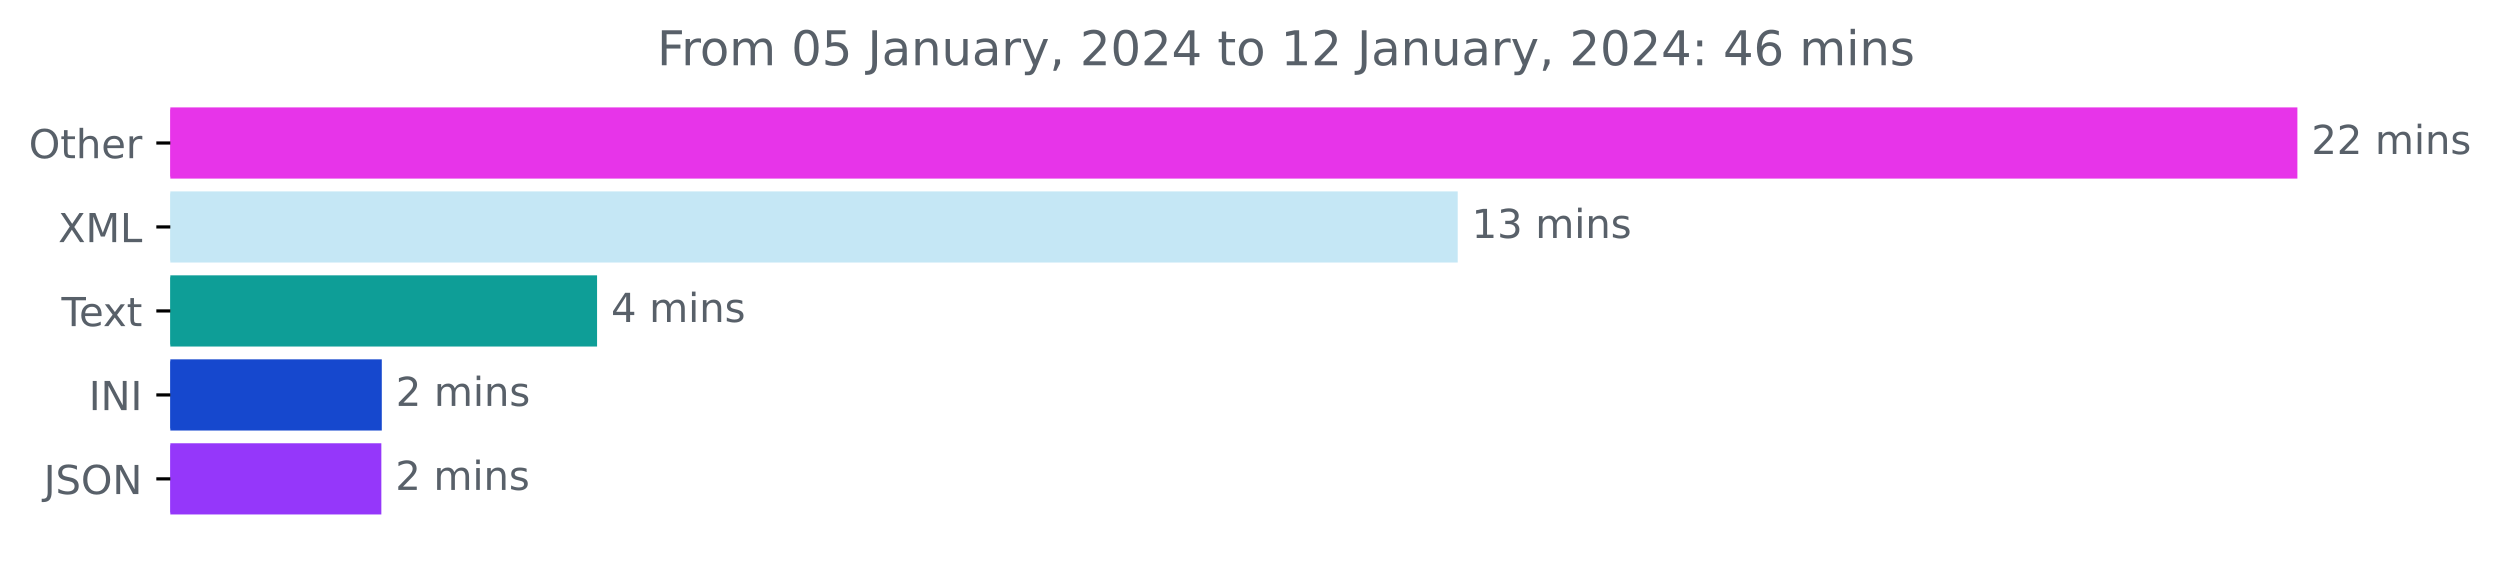
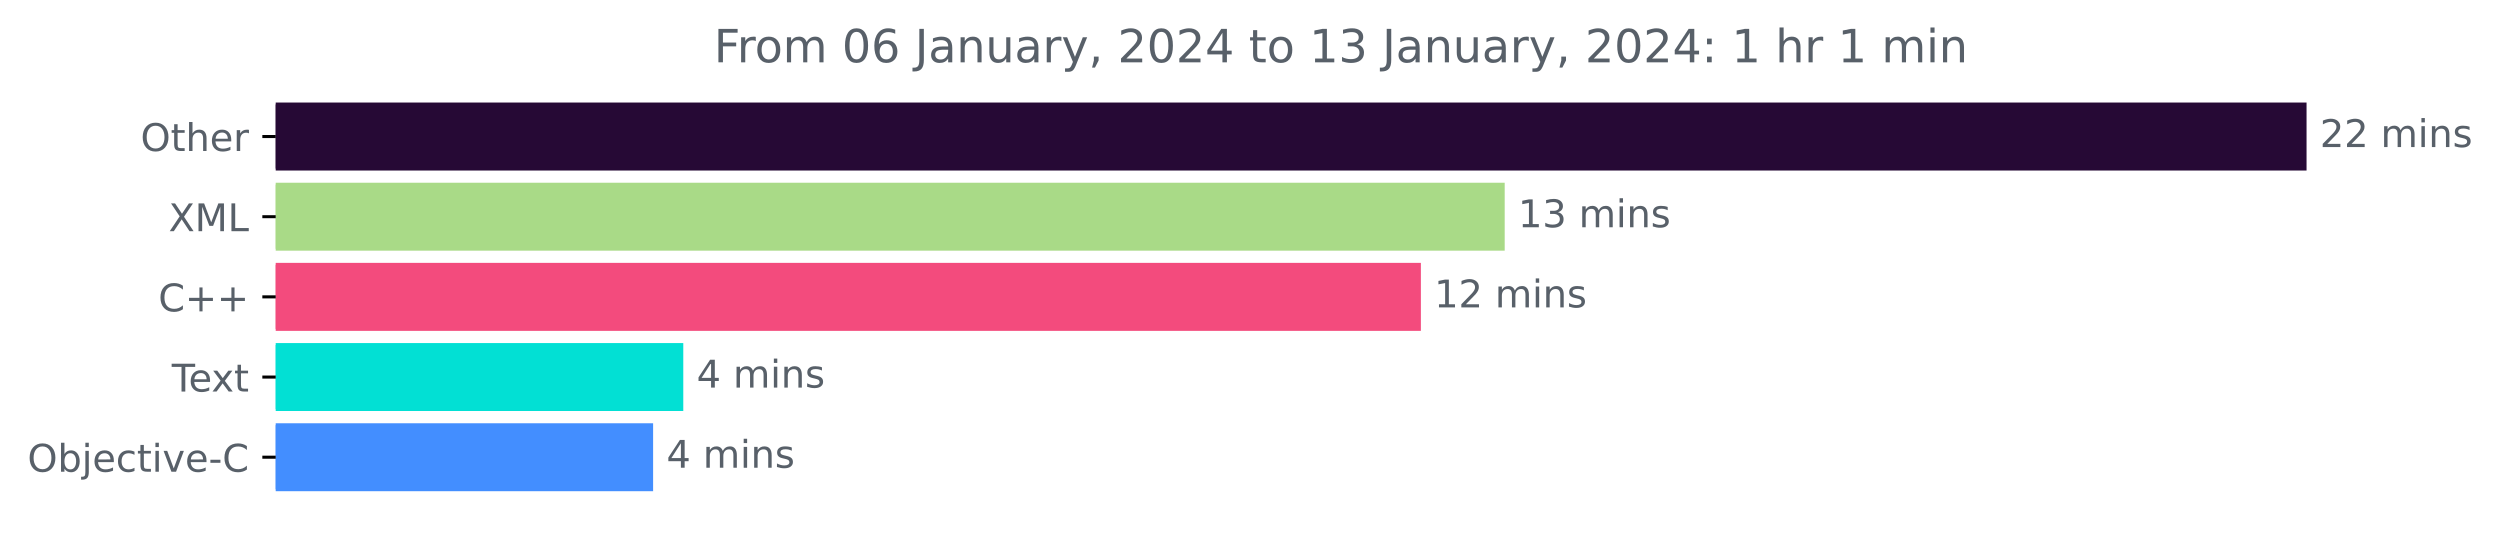
- <svg xmlns="http://www.w3.org/2000/svg" xmlns:xlink="http://www.w3.org/1999/xlink" width="625.191pt" height="140.398pt" viewBox="0 0 625.191 140.398" version="1.1">
+ <svg xmlns="http://www.w3.org/2000/svg" xmlns:xlink="http://www.w3.org/1999/xlink" width="654.808pt" height="140.398pt" viewBox="0 0 654.808 140.398" version="1.1">
  <defs>
    <style type="text/css">*{stroke-linejoin: round; stroke-linecap: butt}</style>
  </defs>
  <g id="figure_1">
    <g id="patch_1">
-       <path d="M 0 140.398  L 625.191 140.398  L 625.191 0  L 0 0  L 0 140.398  z " style="fill: none" />
+       <path d="M 0 140.398  L 654.808 140.398  L 654.808 0  L 0 0  L 0 140.398  z " style="fill: none" />
    </g>
    <g id="axes_1">
      <g id="patch_2">
-         <path d="M 42.594 27.358  L 574.022 27.358  L 574.022 44.158  L 42.594 44.158  z " clip-path="url(#p09fa4f500f)" style="fill: #e734e9; stroke: #e734e9; stroke-linejoin: miter" />
+         <path d="M 72.211 27.358  L 603.64 27.358  L 603.64 44.158  L 72.211 44.158  z " clip-path="url(#p1322dbd852)" style="fill: #260935; stroke: #260935; stroke-linejoin: miter" />
      </g>
      <g id="patch_3">
-         <path d="M 42.594 48.358  L 364.042 48.358  L 364.042 65.158  L 42.594 65.158  z " clip-path="url(#p09fa4f500f)" style="fill: #c5e7f5; stroke: #c5e7f5; stroke-linejoin: miter" />
+         <path d="M 72.211 48.358  L 393.615 48.358  L 393.615 65.158  L 72.211 65.158  z " clip-path="url(#p1322dbd852)" style="fill: #a9da87; stroke: #a9da87; stroke-linejoin: miter" />
      </g>
      <g id="patch_4">
-         <path d="M 42.594 69.358  L 148.812 69.358  L 148.812 86.158  L 42.594 86.158  z " clip-path="url(#p09fa4f500f)" style="fill: #0e9e97; stroke: #0e9e97; stroke-linejoin: miter" />
+         <path d="M 72.211 69.358  L 371.661 69.358  L 371.661 86.158  L 72.211 86.158  z " clip-path="url(#p1322dbd852)" style="fill: #f34b7d; stroke: #f34b7d; stroke-linejoin: miter" />
      </g>
      <g id="patch_5">
-         <path d="M 42.594 90.358  L 94.977 90.358  L 94.977 107.158  L 42.594 107.158  z " clip-path="url(#p09fa4f500f)" style="fill: #1648ce; stroke: #1648ce; stroke-linejoin: miter" />
+         <path d="M 72.211 90.358  L 178.467 90.358  L 178.467 107.158  L 72.211 107.158  z " clip-path="url(#p1322dbd852)" style="fill: #02e0d4; stroke: #02e0d4; stroke-linejoin: miter" />
      </g>
      <g id="patch_6">
-         <path d="M 42.594 111.358  L 94.865 111.358  L 94.865 128.158  L 42.594 128.158  z " clip-path="url(#p09fa4f500f)" style="fill: #9537fa; stroke: #9537fa; stroke-linejoin: miter" />
+         <path d="M 72.211 111.358  L 170.564 111.358  L 170.564 128.158  L 72.211 128.158  z " clip-path="url(#p1322dbd852)" style="fill: #438eff; stroke: #438eff; stroke-linejoin: miter" />
      </g>
      <g id="matplotlib.axis_1" />
      <g id="matplotlib.axis_2">
        <g id="ytick_1">
          <g id="line2d_1">
            <defs>
-               <path id="m679ab4def2" d="M 0 0  L -3.5 0  " style="stroke: #000000; stroke-width: 0.8" />
+               <path id="m3c5eacd727" d="M 0 0  L -3.5 0  " style="stroke: #000000; stroke-width: 0.8" />
            </defs>
            <g>
-               <use xlink:href="#m679ab4def2" x="42.594" y="35.758" style="stroke: #000000; stroke-width: 0.8" />
+               <use xlink:href="#m3c5eacd727" x="72.211" y="35.758" style="stroke: #000000; stroke-width: 0.8" />
            </g>
          </g>
          <g id="text_1">
-             <g style="fill: #586069" transform="translate(7.2 39.55734)scale(0.1 -0.1)">
+             <g style="fill: #586069" transform="translate(36.81719 39.55734)scale(0.1 -0.1)">
              <defs>
                <path id="DejaVuSans-4f" d="M 2522 4238  Q 1834 4238 1429 3725  Q 1025 3213 1025 2328  Q 1025 1447 1429 934  Q 1834 422 2522 422  Q 3209 422 3611 934  Q 4013 1447 4013 2328  Q 4013 3213 3611 3725  Q 3209 4238 2522 4238  z M 2522 4750  Q 3503 4750 4090 4092  Q 4678 3434 4678 2328  Q 4678 1225 4090 567  Q 3503 -91 2522 -91  Q 1538 -91 948 565  Q 359 1222 359 2328  Q 359 3434 948 4092  Q 1538 4750 2522 4750  z " transform="scale(0.015625)" />
                <path id="DejaVuSans-74" d="M 1172 4494  L 1172 3500  L 2356 3500  L 2356 3053  L 1172 3053  L 1172 1153  Q 1172 725 1289 603  Q 1406 481 1766 481  L 2356 481  L 2356 0  L 1766 0  Q 1100 0 847 248  Q 594 497 594 1153  L 594 3053  L 172 3053  L 172 3500  L 594 3500  L 594 4494  L 1172 4494  z " transform="scale(0.015625)" />
                <path id="DejaVuSans-68" d="M 3513 2113  L 3513 0  L 2938 0  L 2938 2094  Q 2938 2591 2744 2837  Q 2550 3084 2163 3084  Q 1697 3084 1428 2787  Q 1159 2491 1159 1978  L 1159 0  L 581 0  L 581 4863  L 1159 4863  L 1159 2956  Q 1366 3272 1645 3428  Q 1925 3584 2291 3584  Q 2894 3584 3203 3211  Q 3513 2838 3513 2113  z " transform="scale(0.015625)" />
                <path id="DejaVuSans-65" d="M 3597 1894  L 3597 1613  L 953 1613  Q 991 1019 1311 708  Q 1631 397 2203 397  Q 2534 397 2845 478  Q 3156 559 3463 722  L 3463 178  Q 3153 47 2828 -22  Q 2503 -91 2169 -91  Q 1331 -91 842 396  Q 353 884 353 1716  Q 353 2575 817 3079  Q 1281 3584 2069 3584  Q 2775 3584 3186 3129  Q 3597 2675 3597 1894  z M 3022 2063  Q 3016 2534 2758 2815  Q 2500 3097 2075 3097  Q 1594 3097 1305 2825  Q 1016 2553 972 2059  L 3022 2063  z " transform="scale(0.015625)" />
                <path id="DejaVuSans-72" d="M 2631 2963  Q 2534 3019 2420 3045  Q 2306 3072 2169 3072  Q 1681 3072 1420 2755  Q 1159 2438 1159 1844  L 1159 0  L 581 0  L 581 3500  L 1159 3500  L 1159 2956  Q 1341 3275 1631 3429  Q 1922 3584 2338 3584  Q 2397 3584 2469 3576  Q 2541 3569 2628 3553  L 2631 2963  z " transform="scale(0.015625)" />
              </defs>
              <use xlink:href="#DejaVuSans-4f" />
              <use xlink:href="#DejaVuSans-74" x="78.711" />
              <use xlink:href="#DejaVuSans-68" x="117.92" />
              <use xlink:href="#DejaVuSans-65" x="181.299" />
              <use xlink:href="#DejaVuSans-72" x="242.822" />
            </g>
          </g>
        </g>
        <g id="ytick_2">
          <g id="line2d_2">
            <g>
-               <use xlink:href="#m679ab4def2" x="42.594" y="56.758" style="stroke: #000000; stroke-width: 0.8" />
+               <use xlink:href="#m3c5eacd727" x="72.211" y="56.758" style="stroke: #000000; stroke-width: 0.8" />
            </g>
          </g>
          <g id="text_2">
-             <g style="fill: #586069" transform="translate(14.54375 60.55734)scale(0.1 -0.1)">
+             <g style="fill: #586069" transform="translate(44.16094 60.55734)scale(0.1 -0.1)">
              <defs>
                <path id="DejaVuSans-58" d="M 403 4666  L 1081 4666  L 2241 2931  L 3406 4666  L 4084 4666  L 2584 2425  L 4184 0  L 3506 0  L 2194 1984  L 872 0  L 191 0  L 1856 2491  L 403 4666  z " transform="scale(0.015625)" />
                <path id="DejaVuSans-4d" d="M 628 4666  L 1569 4666  L 2759 1491  L 3956 4666  L 4897 4666  L 4897 0  L 4281 0  L 4281 4097  L 3078 897  L 2444 897  L 1241 4097  L 1241 0  L 628 0  L 628 4666  z " transform="scale(0.015625)" />
                <path id="DejaVuSans-4c" d="M 628 4666  L 1259 4666  L 1259 531  L 3531 531  L 3531 0  L 628 0  L 628 4666  z " transform="scale(0.015625)" />
              </defs>
              <use xlink:href="#DejaVuSans-58" />
              <use xlink:href="#DejaVuSans-4d" x="68.506" />
              <use xlink:href="#DejaVuSans-4c" x="154.785" />
            </g>
          </g>
        </g>
        <g id="ytick_3">
          <g id="line2d_3">
            <g>
-               <use xlink:href="#m679ab4def2" x="42.594" y="77.758" style="stroke: #000000; stroke-width: 0.8" />
+               <use xlink:href="#m3c5eacd727" x="72.211" y="77.758" style="stroke: #000000; stroke-width: 0.8" />
            </g>
          </g>
          <g id="text_3">
-             <g style="fill: #586069" transform="translate(15.36875 81.55734)scale(0.1 -0.1)">
+             <g style="fill: #586069" transform="translate(41.46875 81.55734)scale(0.1 -0.1)">
+               <defs>
+                 <path id="DejaVuSans-43" d="M 4122 4306  L 4122 3641  Q 3803 3938 3442 4084  Q 3081 4231 2675 4231  Q 1875 4231 1450 3742  Q 1025 3253 1025 2328  Q 1025 1406 1450 917  Q 1875 428 2675 428  Q 3081 428 3442 575  Q 3803 722 4122 1019  L 4122 359  Q 3791 134 3420 21  Q 3050 -91 2638 -91  Q 1578 -91 968 557  Q 359 1206 359 2328  Q 359 3453 968 4101  Q 1578 4750 2638 4750  Q 3056 4750 3426 4639  Q 3797 4528 4122 4306  z " transform="scale(0.015625)" />
+                 <path id="DejaVuSans-2b" d="M 2944 4013  L 2944 2272  L 4684 2272  L 4684 1741  L 2944 1741  L 2944 0  L 2419 0  L 2419 1741  L 678 1741  L 678 2272  L 2419 2272  L 2419 4013  L 2944 4013  z " transform="scale(0.015625)" />
+               </defs>
+               <use xlink:href="#DejaVuSans-43" />
+               <use xlink:href="#DejaVuSans-2b" x="69.824" />
+               <use xlink:href="#DejaVuSans-2b" x="153.613" />
+             </g>
+           </g>
+         </g>
+         <g id="ytick_4">
+           <g id="line2d_4">
+             <g>
+               <use xlink:href="#m3c5eacd727" x="72.211" y="98.758" style="stroke: #000000; stroke-width: 0.8" />
+             </g>
+           </g>
+           <g id="text_4">
+             <g style="fill: #586069" transform="translate(44.98594 102.5573)scale(0.1 -0.1)">
              <defs>
                <path id="DejaVuSans-54" d="M -19 4666  L 3928 4666  L 3928 4134  L 2272 4134  L 2272 0  L 1638 0  L 1638 4134  L -19 4134  L -19 4666  z " transform="scale(0.015625)" />
                <path id="DejaVuSans-78" d="M 3513 3500  L 2247 1797  L 3578 0  L 2900 0  L 1881 1375  L 863 0  L 184 0  L 1544 1831  L 300 3500  L 978 3500  L 1906 2253  L 2834 3500  L 3513 3500  z " transform="scale(0.015625)" />
              </defs>
              <use xlink:href="#DejaVuSans-54" />
              <use xlink:href="#DejaVuSans-65" x="44.084" />
              <use xlink:href="#DejaVuSans-78" x="103.857" />
              <use xlink:href="#DejaVuSans-74" x="163.037" />
            </g>
          </g>
        </g>
-         <g id="ytick_4">
-           <g id="line2d_4">
-             <g>
-               <use xlink:href="#m679ab4def2" x="42.594" y="98.758" style="stroke: #000000; stroke-width: 0.8" />
-             </g>
-           </g>
-           <g id="text_4">
-             <g style="fill: #586069" transform="translate(22.2125 102.5573)scale(0.1 -0.1)">
-               <defs>
-                 <path id="DejaVuSans-49" d="M 628 4666  L 1259 4666  L 1259 0  L 628 0  L 628 4666  z " transform="scale(0.015625)" />
-                 <path id="DejaVuSans-4e" d="M 628 4666  L 1478 4666  L 3547 763  L 3547 4666  L 4159 4666  L 4159 0  L 3309 0  L 1241 3903  L 1241 0  L 628 0  L 628 4666  z " transform="scale(0.015625)" />
-               </defs>
-               <use xlink:href="#DejaVuSans-49" />
-               <use xlink:href="#DejaVuSans-4e" x="29.492" />
-               <use xlink:href="#DejaVuSans-49" x="104.297" />
-             </g>
-           </g>
-         </g>
        <g id="ytick_5">
          <g id="line2d_5">
            <g>
-               <use xlink:href="#m679ab4def2" x="42.594" y="119.758" style="stroke: #000000; stroke-width: 0.8" />
+               <use xlink:href="#m3c5eacd727" x="72.211" y="119.758" style="stroke: #000000; stroke-width: 0.8" />
            </g>
          </g>
          <g id="text_5">
-             <g style="fill: #586069" transform="translate(10.94219 123.5573)scale(0.1 -0.1)">
-               <defs>
-                 <path id="DejaVuSans-4a" d="M 628 4666  L 1259 4666  L 1259 325  Q 1259 -519 939 -900  Q 619 -1281 -91 -1281  L -331 -1281  L -331 -750  L -134 -750  Q 284 -750 456 -515  Q 628 -281 628 325  L 628 4666  z " transform="scale(0.015625)" />
-                 <path id="DejaVuSans-53" d="M 3425 4513  L 3425 3897  Q 3066 4069 2747 4153  Q 2428 4238 2131 4238  Q 1616 4238 1336 4038  Q 1056 3838 1056 3469  Q 1056 3159 1242 3001  Q 1428 2844 1947 2747  L 2328 2669  Q 3034 2534 3370 2195  Q 3706 1856 3706 1288  Q 3706 609 3251 259  Q 2797 -91 1919 -91  Q 1588 -91 1214 -16  Q 841 59 441 206  L 441 856  Q 825 641 1194 531  Q 1563 422 1919 422  Q 2459 422 2753 634  Q 3047 847 3047 1241  Q 3047 1584 2836 1778  Q 2625 1972 2144 2069  L 1759 2144  Q 1053 2284 737 2584  Q 422 2884 422 3419  Q 422 4038 858 4394  Q 1294 4750 2059 4750  Q 2388 4750 2728 4690  Q 3069 4631 3425 4513  z " transform="scale(0.015625)" />
-               </defs>
-               <use xlink:href="#DejaVuSans-4a" />
-               <use xlink:href="#DejaVuSans-53" x="29.492" />
-               <use xlink:href="#DejaVuSans-4f" x="92.969" />
-               <use xlink:href="#DejaVuSans-4e" x="171.68" />
+             <g style="fill: #586069" transform="translate(7.2 123.5573)scale(0.1 -0.1)">
+               <defs>
+                 <path id="DejaVuSans-62" d="M 3116 1747  Q 3116 2381 2855 2742  Q 2594 3103 2138 3103  Q 1681 3103 1420 2742  Q 1159 2381 1159 1747  Q 1159 1113 1420 752  Q 1681 391 2138 391  Q 2594 391 2855 752  Q 3116 1113 3116 1747  z M 1159 2969  Q 1341 3281 1617 3432  Q 1894 3584 2278 3584  Q 2916 3584 3314 3078  Q 3713 2572 3713 1747  Q 3713 922 3314 415  Q 2916 -91 2278 -91  Q 1894 -91 1617 61  Q 1341 213 1159 525  L 1159 0  L 581 0  L 581 4863  L 1159 4863  L 1159 2969  z " transform="scale(0.015625)" />
+                 <path id="DejaVuSans-6a" d="M 603 3500  L 1178 3500  L 1178 -63  Q 1178 -731 923 -1031  Q 669 -1331 103 -1331  L -116 -1331  L -116 -844  L 38 -844  Q 366 -844 484 -692  Q 603 -541 603 -63  L 603 3500  z M 603 4863  L 1178 4863  L 1178 4134  L 603 4134  L 603 4863  z " transform="scale(0.015625)" />
+                 <path id="DejaVuSans-63" d="M 3122 3366  L 3122 2828  Q 2878 2963 2633 3030  Q 2388 3097 2138 3097  Q 1578 3097 1268 2742  Q 959 2388 959 1747  Q 959 1106 1268 751  Q 1578 397 2138 397  Q 2388 397 2633 464  Q 2878 531 3122 666  L 3122 134  Q 2881 22 2623 -34  Q 2366 -91 2075 -91  Q 1284 -91 818 406  Q 353 903 353 1747  Q 353 2603 823 3093  Q 1294 3584 2113 3584  Q 2378 3584 2631 3529  Q 2884 3475 3122 3366  z " transform="scale(0.015625)" />
+                 <path id="DejaVuSans-69" d="M 603 3500  L 1178 3500  L 1178 0  L 603 0  L 603 3500  z M 603 4863  L 1178 4863  L 1178 4134  L 603 4134  L 603 4863  z " transform="scale(0.015625)" />
+                 <path id="DejaVuSans-76" d="M 191 3500  L 800 3500  L 1894 563  L 2988 3500  L 3597 3500  L 2284 0  L 1503 0  L 191 3500  z " transform="scale(0.015625)" />
+                 <path id="DejaVuSans-2d" d="M 313 2009  L 1997 2009  L 1997 1497  L 313 1497  L 313 2009  z " transform="scale(0.015625)" />
+               </defs>
+               <use xlink:href="#DejaVuSans-4f" />
+               <use xlink:href="#DejaVuSans-62" x="78.711" />
+               <use xlink:href="#DejaVuSans-6a" x="142.188" />
+               <use xlink:href="#DejaVuSans-65" x="169.971" />
+               <use xlink:href="#DejaVuSans-63" x="231.494" />
+               <use xlink:href="#DejaVuSans-74" x="286.475" />
+               <use xlink:href="#DejaVuSans-69" x="325.684" />
+               <use xlink:href="#DejaVuSans-76" x="353.467" />
+               <use xlink:href="#DejaVuSans-65" x="412.646" />
+               <use xlink:href="#DejaVuSans-2d" x="474.17" />
+               <use xlink:href="#DejaVuSans-43" x="510.254" />
            </g>
          </g>
        </g>
      </g>
      <g id="text_6">
-         <g style="fill: #586069" transform="translate(578.0223 38.5175)scale(0.1 -0.1)">
+         <g style="fill: #586069" transform="translate(607.6395 38.5175)scale(0.1 -0.1)">
          <defs>
            <path id="DejaVuSans-32" d="M 1228 531  L 3431 531  L 3431 0  L 469 0  L 469 531  Q 828 903 1448 1529  Q 2069 2156 2228 2338  Q 2531 2678 2651 2914  Q 2772 3150 2772 3378  Q 2772 3750 2511 3984  Q 2250 4219 1831 4219  Q 1534 4219 1204 4116  Q 875 4013 500 3803  L 500 4441  Q 881 4594 1212 4672  Q 1544 4750 1819 4750  Q 2544 4750 2975 4387  Q 3406 4025 3406 3419  Q 3406 3131 3298 2873  Q 3191 2616 2906 2266  Q 2828 2175 2409 1742  Q 1991 1309 1228 531  z " transform="scale(0.015625)" />
            <path id="DejaVuSans-20" transform="scale(0.015625)" />
            <path id="DejaVuSans-6d" d="M 3328 2828  Q 3544 3216 3844 3400  Q 4144 3584 4550 3584  Q 5097 3584 5394 3201  Q 5691 2819 5691 2113  L 5691 0  L 5113 0  L 5113 2094  Q 5113 2597 4934 2840  Q 4756 3084 4391 3084  Q 3944 3084 3684 2787  Q 3425 2491 3425 1978  L 3425 0  L 2847 0  L 2847 2094  Q 2847 2600 2669 2842  Q 2491 3084 2119 3084  Q 1678 3084 1418 2786  Q 1159 2488 1159 1978  L 1159 0  L 581 0  L 581 3500  L 1159 3500  L 1159 2956  Q 1356 3278 1631 3431  Q 1906 3584 2284 3584  Q 2666 3584 2933 3390  Q 3200 3197 3328 2828  z " transform="scale(0.015625)" />
-             <path id="DejaVuSans-69" d="M 603 3500  L 1178 3500  L 1178 0  L 603 0  L 603 3500  z M 603 4863  L 1178 4863  L 1178 4134  L 603 4134  L 603 4863  z " transform="scale(0.015625)" />
            <path id="DejaVuSans-6e" d="M 3513 2113  L 3513 0  L 2938 0  L 2938 2094  Q 2938 2591 2744 2837  Q 2550 3084 2163 3084  Q 1697 3084 1428 2787  Q 1159 2491 1159 1978  L 1159 0  L 581 0  L 581 3500  L 1159 3500  L 1159 2956  Q 1366 3272 1645 3428  Q 1925 3584 2291 3584  Q 2894 3584 3203 3211  Q 3513 2838 3513 2113  z " transform="scale(0.015625)" />
            <path id="DejaVuSans-73" d="M 2834 3397  L 2834 2853  Q 2591 2978 2328 3040  Q 2066 3103 1784 3103  Q 1356 3103 1142 2972  Q 928 2841 928 2578  Q 928 2378 1081 2264  Q 1234 2150 1697 2047  L 1894 2003  Q 2506 1872 2764 1633  Q 3022 1394 3022 966  Q 3022 478 2636 193  Q 2250 -91 1575 -91  Q 1294 -91 989 -36  Q 684 19 347 128  L 347 722  Q 666 556 975 473  Q 1284 391 1588 391  Q 1994 391 2212 530  Q 2431 669 2431 922  Q 2431 1156 2273 1281  Q 2116 1406 1581 1522  L 1381 1569  Q 847 1681 609 1914  Q 372 2147 372 2553  Q 372 3047 722 3315  Q 1072 3584 1716 3584  Q 2034 3584 2315 3537  Q 2597 3491 2834 3397  z " transform="scale(0.015625)" />
          </defs>
          <use xlink:href="#DejaVuSans-32" />
          <use xlink:href="#DejaVuSans-32" x="63.623" />
          <use xlink:href="#DejaVuSans-20" x="127.246" />
          <use xlink:href="#DejaVuSans-6d" x="159.033" />
          <use xlink:href="#DejaVuSans-69" x="256.445" />
          <use xlink:href="#DejaVuSans-6e" x="284.229" />
          <use xlink:href="#DejaVuSans-73" x="347.607" />
        </g>
      </g>
      <g id="text_7">
-         <g style="fill: #586069" transform="translate(368.0421 59.5175)scale(0.1 -0.1)">
+         <g style="fill: #586069" transform="translate(397.6147 59.5175)scale(0.1 -0.1)">
          <defs>
            <path id="DejaVuSans-31" d="M 794 531  L 1825 531  L 1825 4091  L 703 3866  L 703 4441  L 1819 4666  L 2450 4666  L 2450 531  L 3481 531  L 3481 0  L 794 0  L 794 531  z " transform="scale(0.015625)" />
            <path id="DejaVuSans-33" d="M 2597 2516  Q 3050 2419 3304 2112  Q 3559 1806 3559 1356  Q 3559 666 3084 287  Q 2609 -91 1734 -91  Q 1441 -91 1130 -33  Q 819 25 488 141  L 488 750  Q 750 597 1062 519  Q 1375 441 1716 441  Q 2309 441 2620 675  Q 2931 909 2931 1356  Q 2931 1769 2642 2001  Q 2353 2234 1838 2234  L 1294 2234  L 1294 2753  L 1863 2753  Q 2328 2753 2575 2939  Q 2822 3125 2822 3475  Q 2822 3834 2567 4026  Q 2313 4219 1838 4219  Q 1578 4219 1281 4162  Q 984 4106 628 3988  L 628 4550  Q 988 4650 1302 4700  Q 1616 4750 1894 4750  Q 2613 4750 3031 4423  Q 3450 4097 3450 3541  Q 3450 3153 3228 2886  Q 3006 2619 2597 2516  z " transform="scale(0.015625)" />
          </defs>
          <use xlink:href="#DejaVuSans-31" />
          <use xlink:href="#DejaVuSans-33" x="63.623" />
          <use xlink:href="#DejaVuSans-20" x="127.246" />
          <use xlink:href="#DejaVuSans-6d" x="159.033" />
          <use xlink:href="#DejaVuSans-69" x="256.445" />
          <use xlink:href="#DejaVuSans-6e" x="284.229" />
          <use xlink:href="#DejaVuSans-73" x="347.607" />
        </g>
      </g>
      <g id="text_8">
-         <g style="fill: #586069" transform="translate(152.8124 80.5175)scale(0.1 -0.1)">
+         <g style="fill: #586069" transform="translate(375.6609 80.5175)scale(0.1 -0.1)">
+           <use xlink:href="#DejaVuSans-31" />
+           <use xlink:href="#DejaVuSans-32" x="63.623" />
+           <use xlink:href="#DejaVuSans-20" x="127.246" />
+           <use xlink:href="#DejaVuSans-6d" x="159.033" />
+           <use xlink:href="#DejaVuSans-69" x="256.445" />
+           <use xlink:href="#DejaVuSans-6e" x="284.229" />
+           <use xlink:href="#DejaVuSans-73" x="347.607" />
+         </g>
+       </g>
+       <g id="text_9">
+         <g style="fill: #586069" transform="translate(182.4674 101.5175)scale(0.1 -0.1)">
          <defs>
            <path id="DejaVuSans-34" d="M 2419 4116  L 825 1625  L 2419 1625  L 2419 4116  z M 2253 4666  L 3047 4666  L 3047 1625  L 3713 1625  L 3713 1100  L 3047 1100  L 3047 0  L 2419 0  L 2419 1100  L 313 1100  L 313 1709  L 2253 4666  z " transform="scale(0.015625)" />
          </defs>
          <use xlink:href="#DejaVuSans-34" />
          <use xlink:href="#DejaVuSans-20" x="63.623" />
          <use xlink:href="#DejaVuSans-6d" x="95.41" />
          <use xlink:href="#DejaVuSans-69" x="192.822" />
          <use xlink:href="#DejaVuSans-6e" x="220.605" />
          <use xlink:href="#DejaVuSans-73" x="283.984" />
        </g>
      </g>
-       <g id="text_9">
-         <g style="fill: #586069" transform="translate(98.9771 101.5175)scale(0.1 -0.1)">
-           <use xlink:href="#DejaVuSans-32" />
+       <g id="text_10">
+         <g style="fill: #586069" transform="translate(174.564 122.5175)scale(0.1 -0.1)">
+           <use xlink:href="#DejaVuSans-34" />
          <use xlink:href="#DejaVuSans-20" x="63.623" />
          <use xlink:href="#DejaVuSans-6d" x="95.41" />
          <use xlink:href="#DejaVuSans-69" x="192.822" />
          <use xlink:href="#DejaVuSans-6e" x="220.605" />
          <use xlink:href="#DejaVuSans-73" x="283.984" />
        </g>
      </g>
-       <g id="text_10">
-         <g style="fill: #586069" transform="translate(98.86541 122.5175)scale(0.1 -0.1)">
-           <use xlink:href="#DejaVuSans-32" />
-           <use xlink:href="#DejaVuSans-20" x="63.623" />
-           <use xlink:href="#DejaVuSans-6d" x="95.41" />
-           <use xlink:href="#DejaVuSans-69" x="192.822" />
-           <use xlink:href="#DejaVuSans-6e" x="220.605" />
-           <use xlink:href="#DejaVuSans-73" x="283.984" />
-         </g>
-       </g>
      <g id="text_11">
-         <g style="fill: #586069" transform="translate(164.3328 16.31812)scale(0.12 -0.12)">
+         <g style="fill: #586069" transform="translate(186.9928 16.31812)scale(0.12 -0.12)">
          <defs>
            <path id="DejaVuSans-46" d="M 628 4666  L 3309 4666  L 3309 4134  L 1259 4134  L 1259 2759  L 3109 2759  L 3109 2228  L 1259 2228  L 1259 0  L 628 0  L 628 4666  z " transform="scale(0.015625)" />
            <path id="DejaVuSans-6f" d="M 1959 3097  Q 1497 3097 1228 2736  Q 959 2375 959 1747  Q 959 1119 1226 758  Q 1494 397 1959 397  Q 2419 397 2687 759  Q 2956 1122 2956 1747  Q 2956 2369 2687 2733  Q 2419 3097 1959 3097  z M 1959 3584  Q 2709 3584 3137 3096  Q 3566 2609 3566 1747  Q 3566 888 3137 398  Q 2709 -91 1959 -91  Q 1206 -91 779 398  Q 353 888 353 1747  Q 353 2609 779 3096  Q 1206 3584 1959 3584  z " transform="scale(0.015625)" />
            <path id="DejaVuSans-30" d="M 2034 4250  Q 1547 4250 1301 3770  Q 1056 3291 1056 2328  Q 1056 1369 1301 889  Q 1547 409 2034 409  Q 2525 409 2770 889  Q 3016 1369 3016 2328  Q 3016 3291 2770 3770  Q 2525 4250 2034 4250  z M 2034 4750  Q 2819 4750 3233 4129  Q 3647 3509 3647 2328  Q 3647 1150 3233 529  Q 2819 -91 2034 -91  Q 1250 -91 836 529  Q 422 1150 422 2328  Q 422 3509 836 4129  Q 1250 4750 2034 4750  z " transform="scale(0.015625)" />
-             <path id="DejaVuSans-35" d="M 691 4666  L 3169 4666  L 3169 4134  L 1269 4134  L 1269 2991  Q 1406 3038 1543 3061  Q 1681 3084 1819 3084  Q 2600 3084 3056 2656  Q 3513 2228 3513 1497  Q 3513 744 3044 326  Q 2575 -91 1722 -91  Q 1428 -91 1123 -41  Q 819 9 494 109  L 494 744  Q 775 591 1075 516  Q 1375 441 1709 441  Q 2250 441 2565 725  Q 2881 1009 2881 1497  Q 2881 1984 2565 2268  Q 2250 2553 1709 2553  Q 1456 2553 1204 2497  Q 953 2441 691 2322  L 691 4666  z " transform="scale(0.015625)" />
+             <path id="DejaVuSans-36" d="M 2113 2584  Q 1688 2584 1439 2293  Q 1191 2003 1191 1497  Q 1191 994 1439 701  Q 1688 409 2113 409  Q 2538 409 2786 701  Q 3034 994 3034 1497  Q 3034 2003 2786 2293  Q 2538 2584 2113 2584  z M 3366 4563  L 3366 3988  Q 3128 4100 2886 4159  Q 2644 4219 2406 4219  Q 1781 4219 1451 3797  Q 1122 3375 1075 2522  Q 1259 2794 1537 2939  Q 1816 3084 2150 3084  Q 2853 3084 3261 2657  Q 3669 2231 3669 1497  Q 3669 778 3244 343  Q 2819 -91 2113 -91  Q 1303 -91 875 529  Q 447 1150 447 2328  Q 447 3434 972 4092  Q 1497 4750 2381 4750  Q 2619 4750 2861 4703  Q 3103 4656 3366 4563  z " transform="scale(0.015625)" />
+             <path id="DejaVuSans-4a" d="M 628 4666  L 1259 4666  L 1259 325  Q 1259 -519 939 -900  Q 619 -1281 -91 -1281  L -331 -1281  L -331 -750  L -134 -750  Q 284 -750 456 -515  Q 628 -281 628 325  L 628 4666  z " transform="scale(0.015625)" />
            <path id="DejaVuSans-61" d="M 2194 1759  Q 1497 1759 1228 1600  Q 959 1441 959 1056  Q 959 750 1161 570  Q 1363 391 1709 391  Q 2188 391 2477 730  Q 2766 1069 2766 1631  L 2766 1759  L 2194 1759  z M 3341 1997  L 3341 0  L 2766 0  L 2766 531  Q 2569 213 2275 61  Q 1981 -91 1556 -91  Q 1019 -91 701 211  Q 384 513 384 1019  Q 384 1609 779 1909  Q 1175 2209 1959 2209  L 2766 2209  L 2766 2266  Q 2766 2663 2505 2880  Q 2244 3097 1772 3097  Q 1472 3097 1187 3025  Q 903 2953 641 2809  L 641 3341  Q 956 3463 1253 3523  Q 1550 3584 1831 3584  Q 2591 3584 2966 3190  Q 3341 2797 3341 1997  z " transform="scale(0.015625)" />
            <path id="DejaVuSans-75" d="M 544 1381  L 544 3500  L 1119 3500  L 1119 1403  Q 1119 906 1312 657  Q 1506 409 1894 409  Q 2359 409 2629 706  Q 2900 1003 2900 1516  L 2900 3500  L 3475 3500  L 3475 0  L 2900 0  L 2900 538  Q 2691 219 2414 64  Q 2138 -91 1772 -91  Q 1169 -91 856 284  Q 544 659 544 1381  z M 1991 3584  L 1991 3584  z " transform="scale(0.015625)" />
            <path id="DejaVuSans-79" d="M 2059 -325  Q 1816 -950 1584 -1140  Q 1353 -1331 966 -1331  L 506 -1331  L 506 -850  L 844 -850  Q 1081 -850 1212 -737  Q 1344 -625 1503 -206  L 1606 56  L 191 3500  L 800 3500  L 1894 763  L 2988 3500  L 3597 3500  L 2059 -325  z " transform="scale(0.015625)" />
            <path id="DejaVuSans-2c" d="M 750 794  L 1409 794  L 1409 256  L 897 -744  L 494 -744  L 750 256  L 750 794  z " transform="scale(0.015625)" />
            <path id="DejaVuSans-3a" d="M 750 794  L 1409 794  L 1409 0  L 750 0  L 750 794  z M 750 3309  L 1409 3309  L 1409 2516  L 750 2516  L 750 3309  z " transform="scale(0.015625)" />
-             <path id="DejaVuSans-36" d="M 2113 2584  Q 1688 2584 1439 2293  Q 1191 2003 1191 1497  Q 1191 994 1439 701  Q 1688 409 2113 409  Q 2538 409 2786 701  Q 3034 994 3034 1497  Q 3034 2003 2786 2293  Q 2538 2584 2113 2584  z M 3366 4563  L 3366 3988  Q 3128 4100 2886 4159  Q 2644 4219 2406 4219  Q 1781 4219 1451 3797  Q 1122 3375 1075 2522  Q 1259 2794 1537 2939  Q 1816 3084 2150 3084  Q 2853 3084 3261 2657  Q 3669 2231 3669 1497  Q 3669 778 3244 343  Q 2819 -91 2113 -91  Q 1303 -91 875 529  Q 447 1150 447 2328  Q 447 3434 972 4092  Q 1497 4750 2381 4750  Q 2619 4750 2861 4703  Q 3103 4656 3366 4563  z " transform="scale(0.015625)" />
          </defs>
          <use xlink:href="#DejaVuSans-46" />
          <use xlink:href="#DejaVuSans-72" x="50.27" />
          <use xlink:href="#DejaVuSans-6f" x="89.133" />
          <use xlink:href="#DejaVuSans-6d" x="150.314" />
          <use xlink:href="#DejaVuSans-20" x="247.727" />
          <use xlink:href="#DejaVuSans-30" x="279.514" />
-           <use xlink:href="#DejaVuSans-35" x="343.137" />
+           <use xlink:href="#DejaVuSans-36" x="343.137" />
          <use xlink:href="#DejaVuSans-20" x="406.76" />
          <use xlink:href="#DejaVuSans-4a" x="438.547" />
          <use xlink:href="#DejaVuSans-61" x="468.039" />
          <use xlink:href="#DejaVuSans-6e" x="529.318" />
          <use xlink:href="#DejaVuSans-75" x="592.697" />
          <use xlink:href="#DejaVuSans-61" x="656.076" />
          <use xlink:href="#DejaVuSans-72" x="717.355" />
          <use xlink:href="#DejaVuSans-79" x="758.469" />
          <use xlink:href="#DejaVuSans-2c" x="817.648" />
          <use xlink:href="#DejaVuSans-20" x="849.436" />
          <use xlink:href="#DejaVuSans-32" x="881.223" />
          <use xlink:href="#DejaVuSans-30" x="944.846" />
          <use xlink:href="#DejaVuSans-32" x="1008.469" />
          <use xlink:href="#DejaVuSans-34" x="1072.092" />
          <use xlink:href="#DejaVuSans-20" x="1135.715" />
          <use xlink:href="#DejaVuSans-74" x="1167.502" />
          <use xlink:href="#DejaVuSans-6f" x="1206.711" />
          <use xlink:href="#DejaVuSans-20" x="1267.893" />
          <use xlink:href="#DejaVuSans-31" x="1299.68" />
-           <use xlink:href="#DejaVuSans-32" x="1363.303" />
+           <use xlink:href="#DejaVuSans-33" x="1363.303" />
          <use xlink:href="#DejaVuSans-20" x="1426.926" />
          <use xlink:href="#DejaVuSans-4a" x="1458.713" />
          <use xlink:href="#DejaVuSans-61" x="1488.205" />
          <use xlink:href="#DejaVuSans-6e" x="1549.484" />
          <use xlink:href="#DejaVuSans-75" x="1612.863" />
          <use xlink:href="#DejaVuSans-61" x="1676.242" />
          <use xlink:href="#DejaVuSans-72" x="1737.521" />
          <use xlink:href="#DejaVuSans-79" x="1778.635" />
          <use xlink:href="#DejaVuSans-2c" x="1837.814" />
          <use xlink:href="#DejaVuSans-20" x="1869.602" />
          <use xlink:href="#DejaVuSans-32" x="1901.389" />
          <use xlink:href="#DejaVuSans-30" x="1965.012" />
          <use xlink:href="#DejaVuSans-32" x="2028.635" />
          <use xlink:href="#DejaVuSans-34" x="2092.258" />
          <use xlink:href="#DejaVuSans-3a" x="2155.881" />
          <use xlink:href="#DejaVuSans-20" x="2189.572" />
-           <use xlink:href="#DejaVuSans-34" x="2221.359" />
-           <use xlink:href="#DejaVuSans-36" x="2284.982" />
-           <use xlink:href="#DejaVuSans-20" x="2348.605" />
-           <use xlink:href="#DejaVuSans-6d" x="2380.393" />
-           <use xlink:href="#DejaVuSans-69" x="2477.805" />
-           <use xlink:href="#DejaVuSans-6e" x="2505.588" />
-           <use xlink:href="#DejaVuSans-73" x="2568.967" />
+           <use xlink:href="#DejaVuSans-31" x="2221.359" />
+           <use xlink:href="#DejaVuSans-20" x="2284.982" />
+           <use xlink:href="#DejaVuSans-68" x="2316.77" />
+           <use xlink:href="#DejaVuSans-72" x="2380.148" />
+           <use xlink:href="#DejaVuSans-20" x="2421.262" />
+           <use xlink:href="#DejaVuSans-31" x="2453.049" />
+           <use xlink:href="#DejaVuSans-20" x="2516.672" />
+           <use xlink:href="#DejaVuSans-6d" x="2548.459" />
+           <use xlink:href="#DejaVuSans-69" x="2645.871" />
+           <use xlink:href="#DejaVuSans-6e" x="2673.654" />
        </g>
      </g>
    </g>
  </g>
  <defs>
-     <clipPath id="p09fa4f500f">
-       <rect x="42.594" y="22.318" width="558" height="110.88" />
+     <clipPath id="p1322dbd852">
+       <rect x="72.211" y="22.318" width="558" height="110.88" />
    </clipPath>
  </defs>
</svg>
